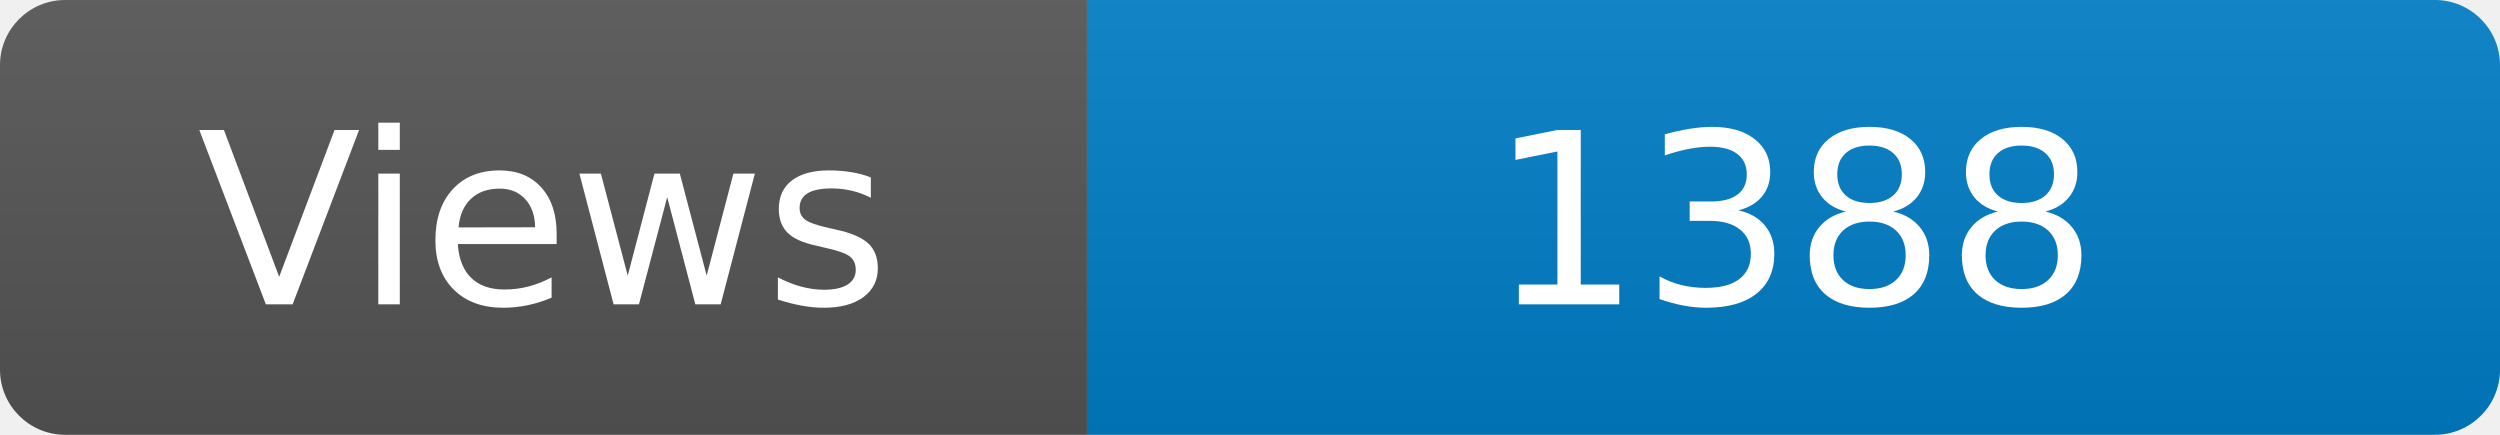
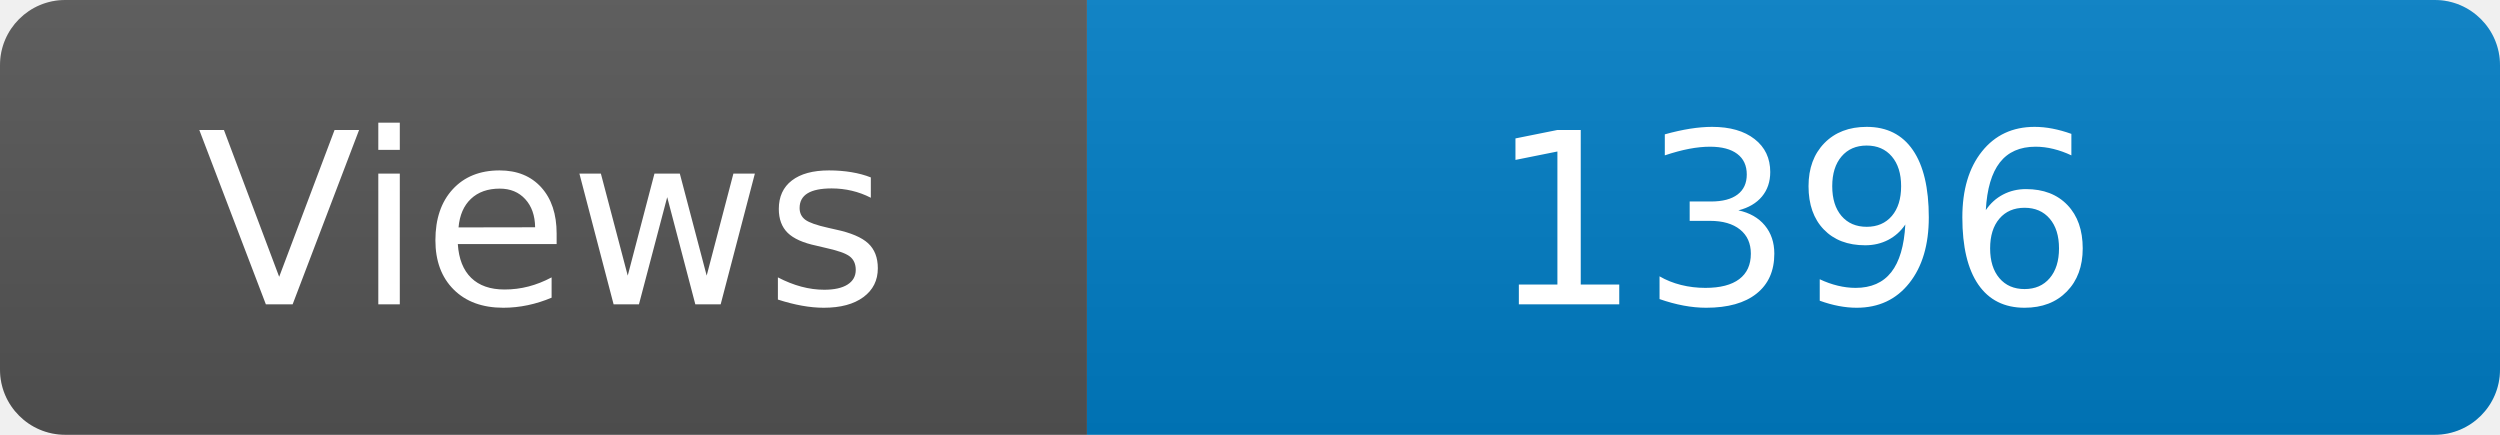
<svg xmlns="http://www.w3.org/2000/svg" width="115" height="20" role="img" aria-label="Maintained?: yes">
  <linearGradient id="s" x2="0" y2="100%">
    <stop offset="0" stop-color="#bbb" stop-opacity=".1" />
    <stop offset="1" stop-opacity=".1" />
  </linearGradient>
  <clipPath id="r">
    <rect width="115" height="20" rx="3" fill="#fff" />
  </clipPath>
  <g clip-path="url(#r)">
    <rect width="50" height="20" fill="#555" />
    <rect x="50" width="160" height="20" fill="#007ec6" />
    <rect width="115" height="20" fill="url(#s)" />
  </g>
  <g fill="#fff" text-anchor="middle" font-family="Verdana,Geneva,DejaVu Sans,sans-serif" font-size="110">
    <text x="250" y="140" transform="scale(.1)" fill="#fff">Views</text>
-     <text x="825" y="140" transform="scale(.1)" fill="#fff">1388</text>
+     <text x="825" y="140" transform="scale(.1)" fill="#fff">1396</text>
  </g>
</svg>
